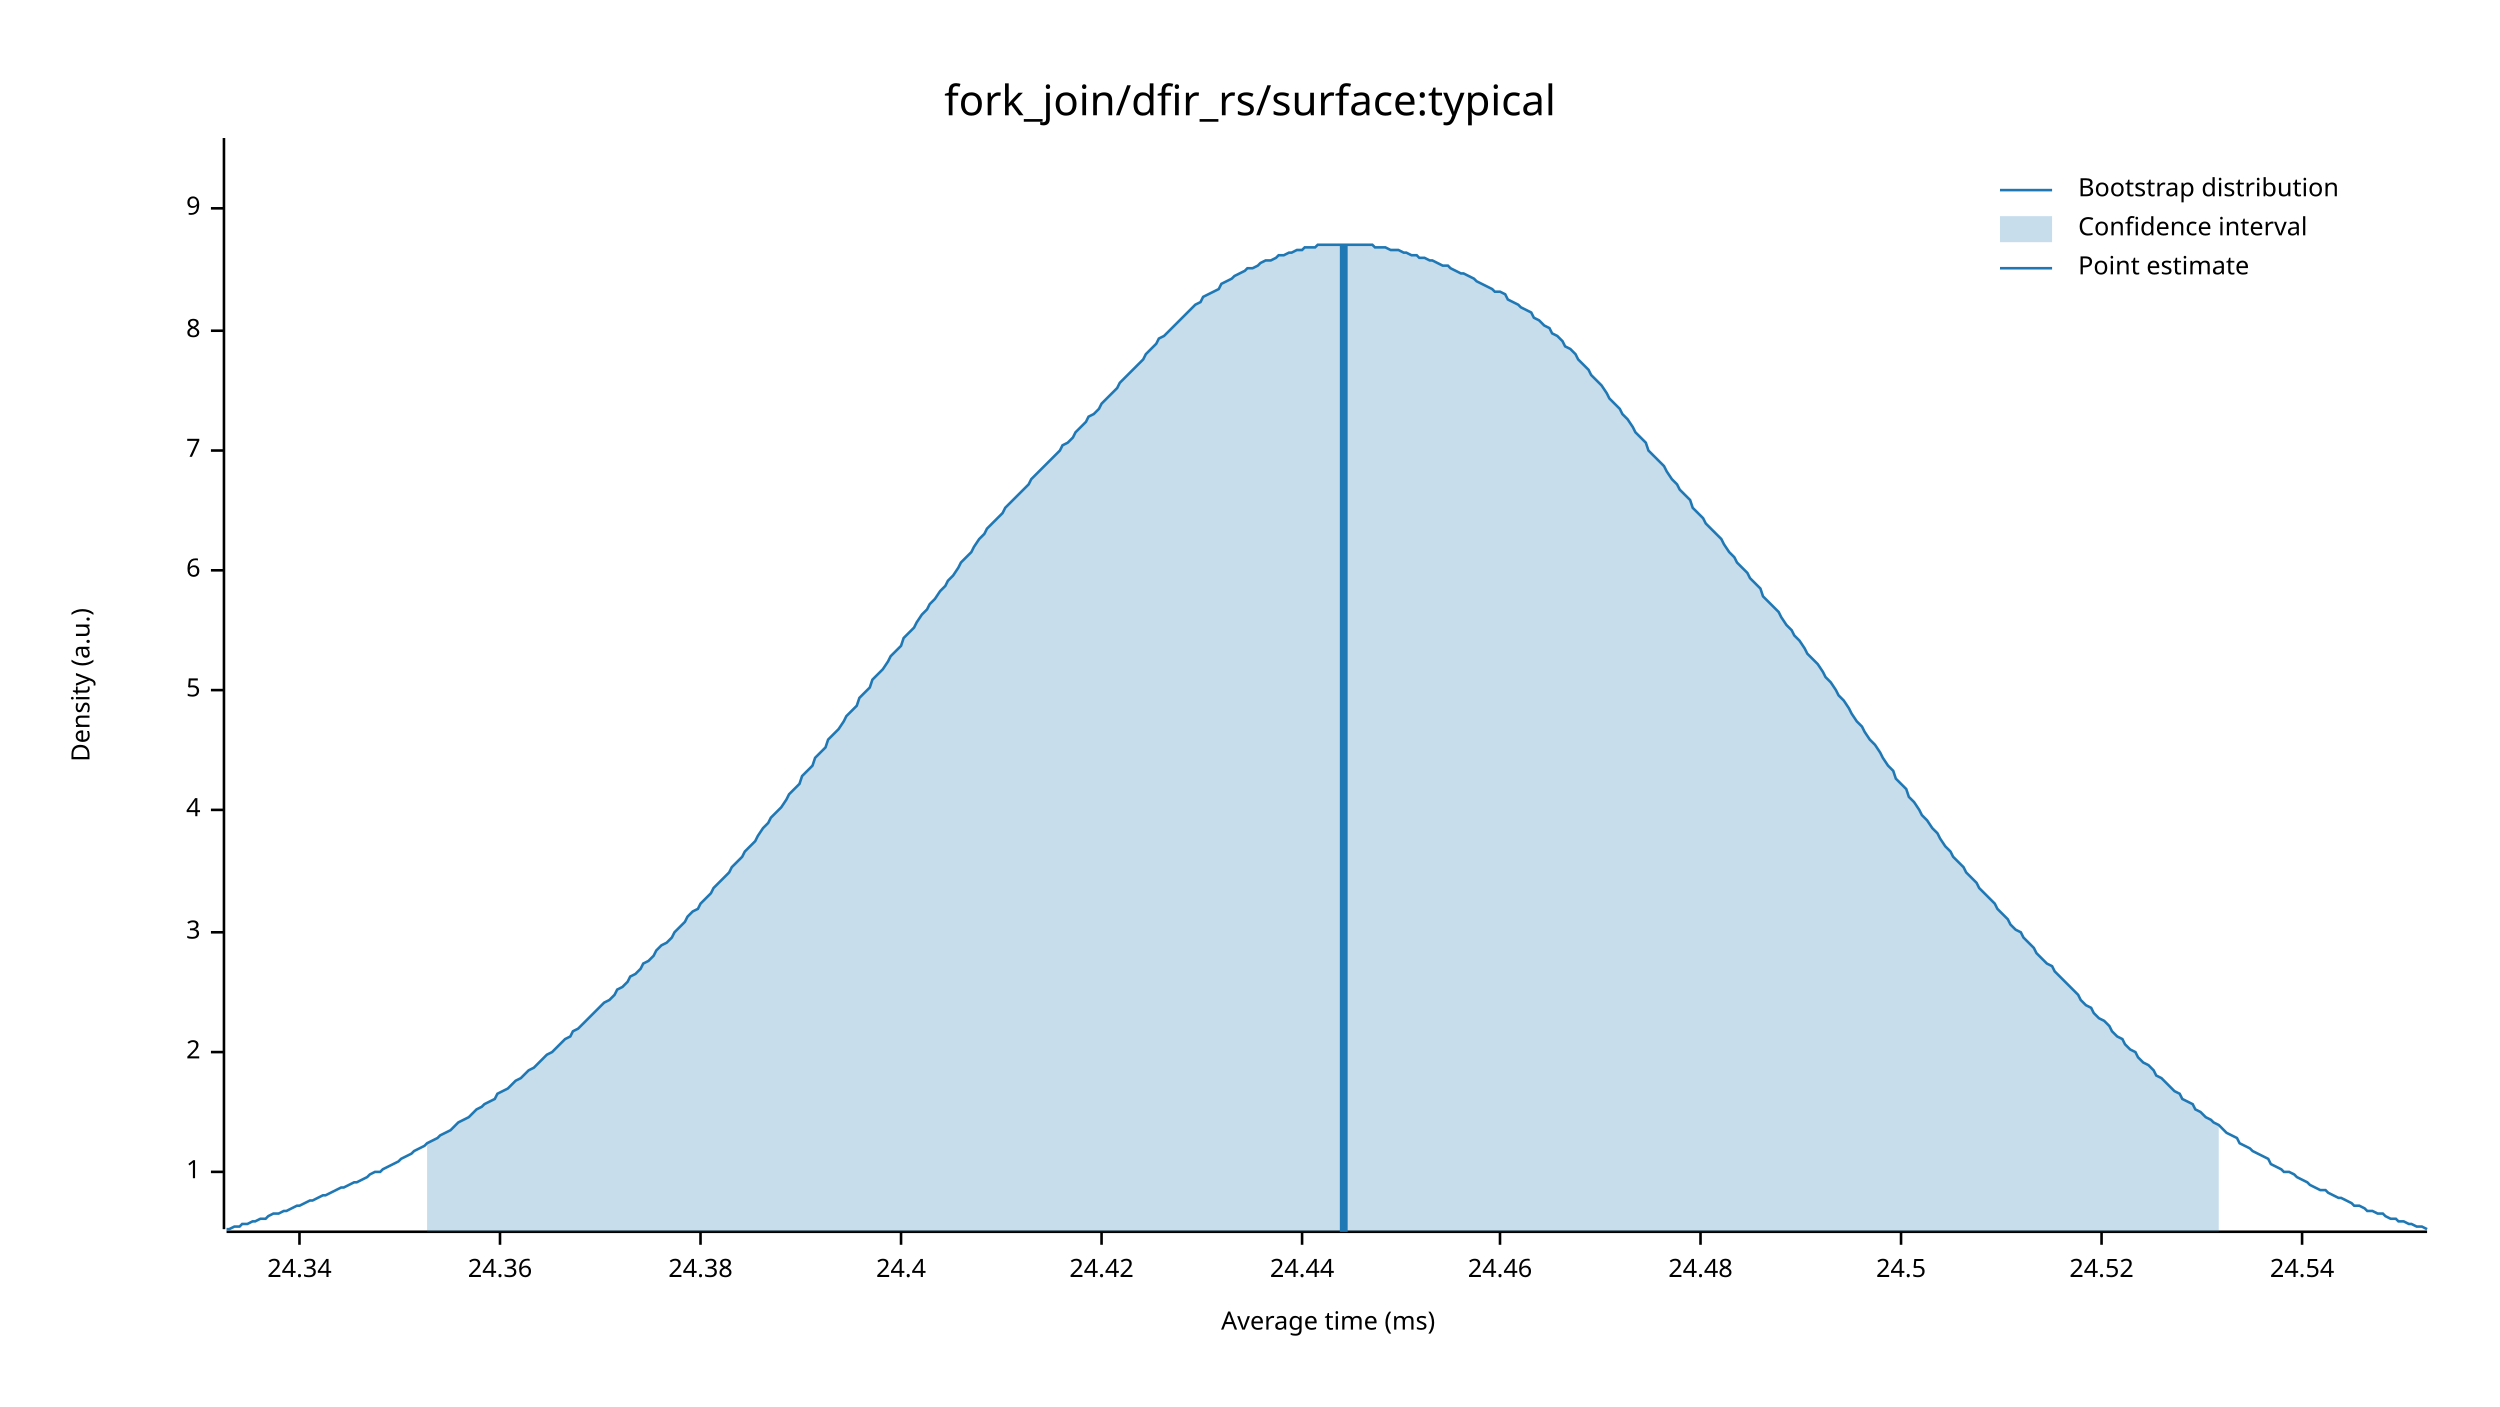
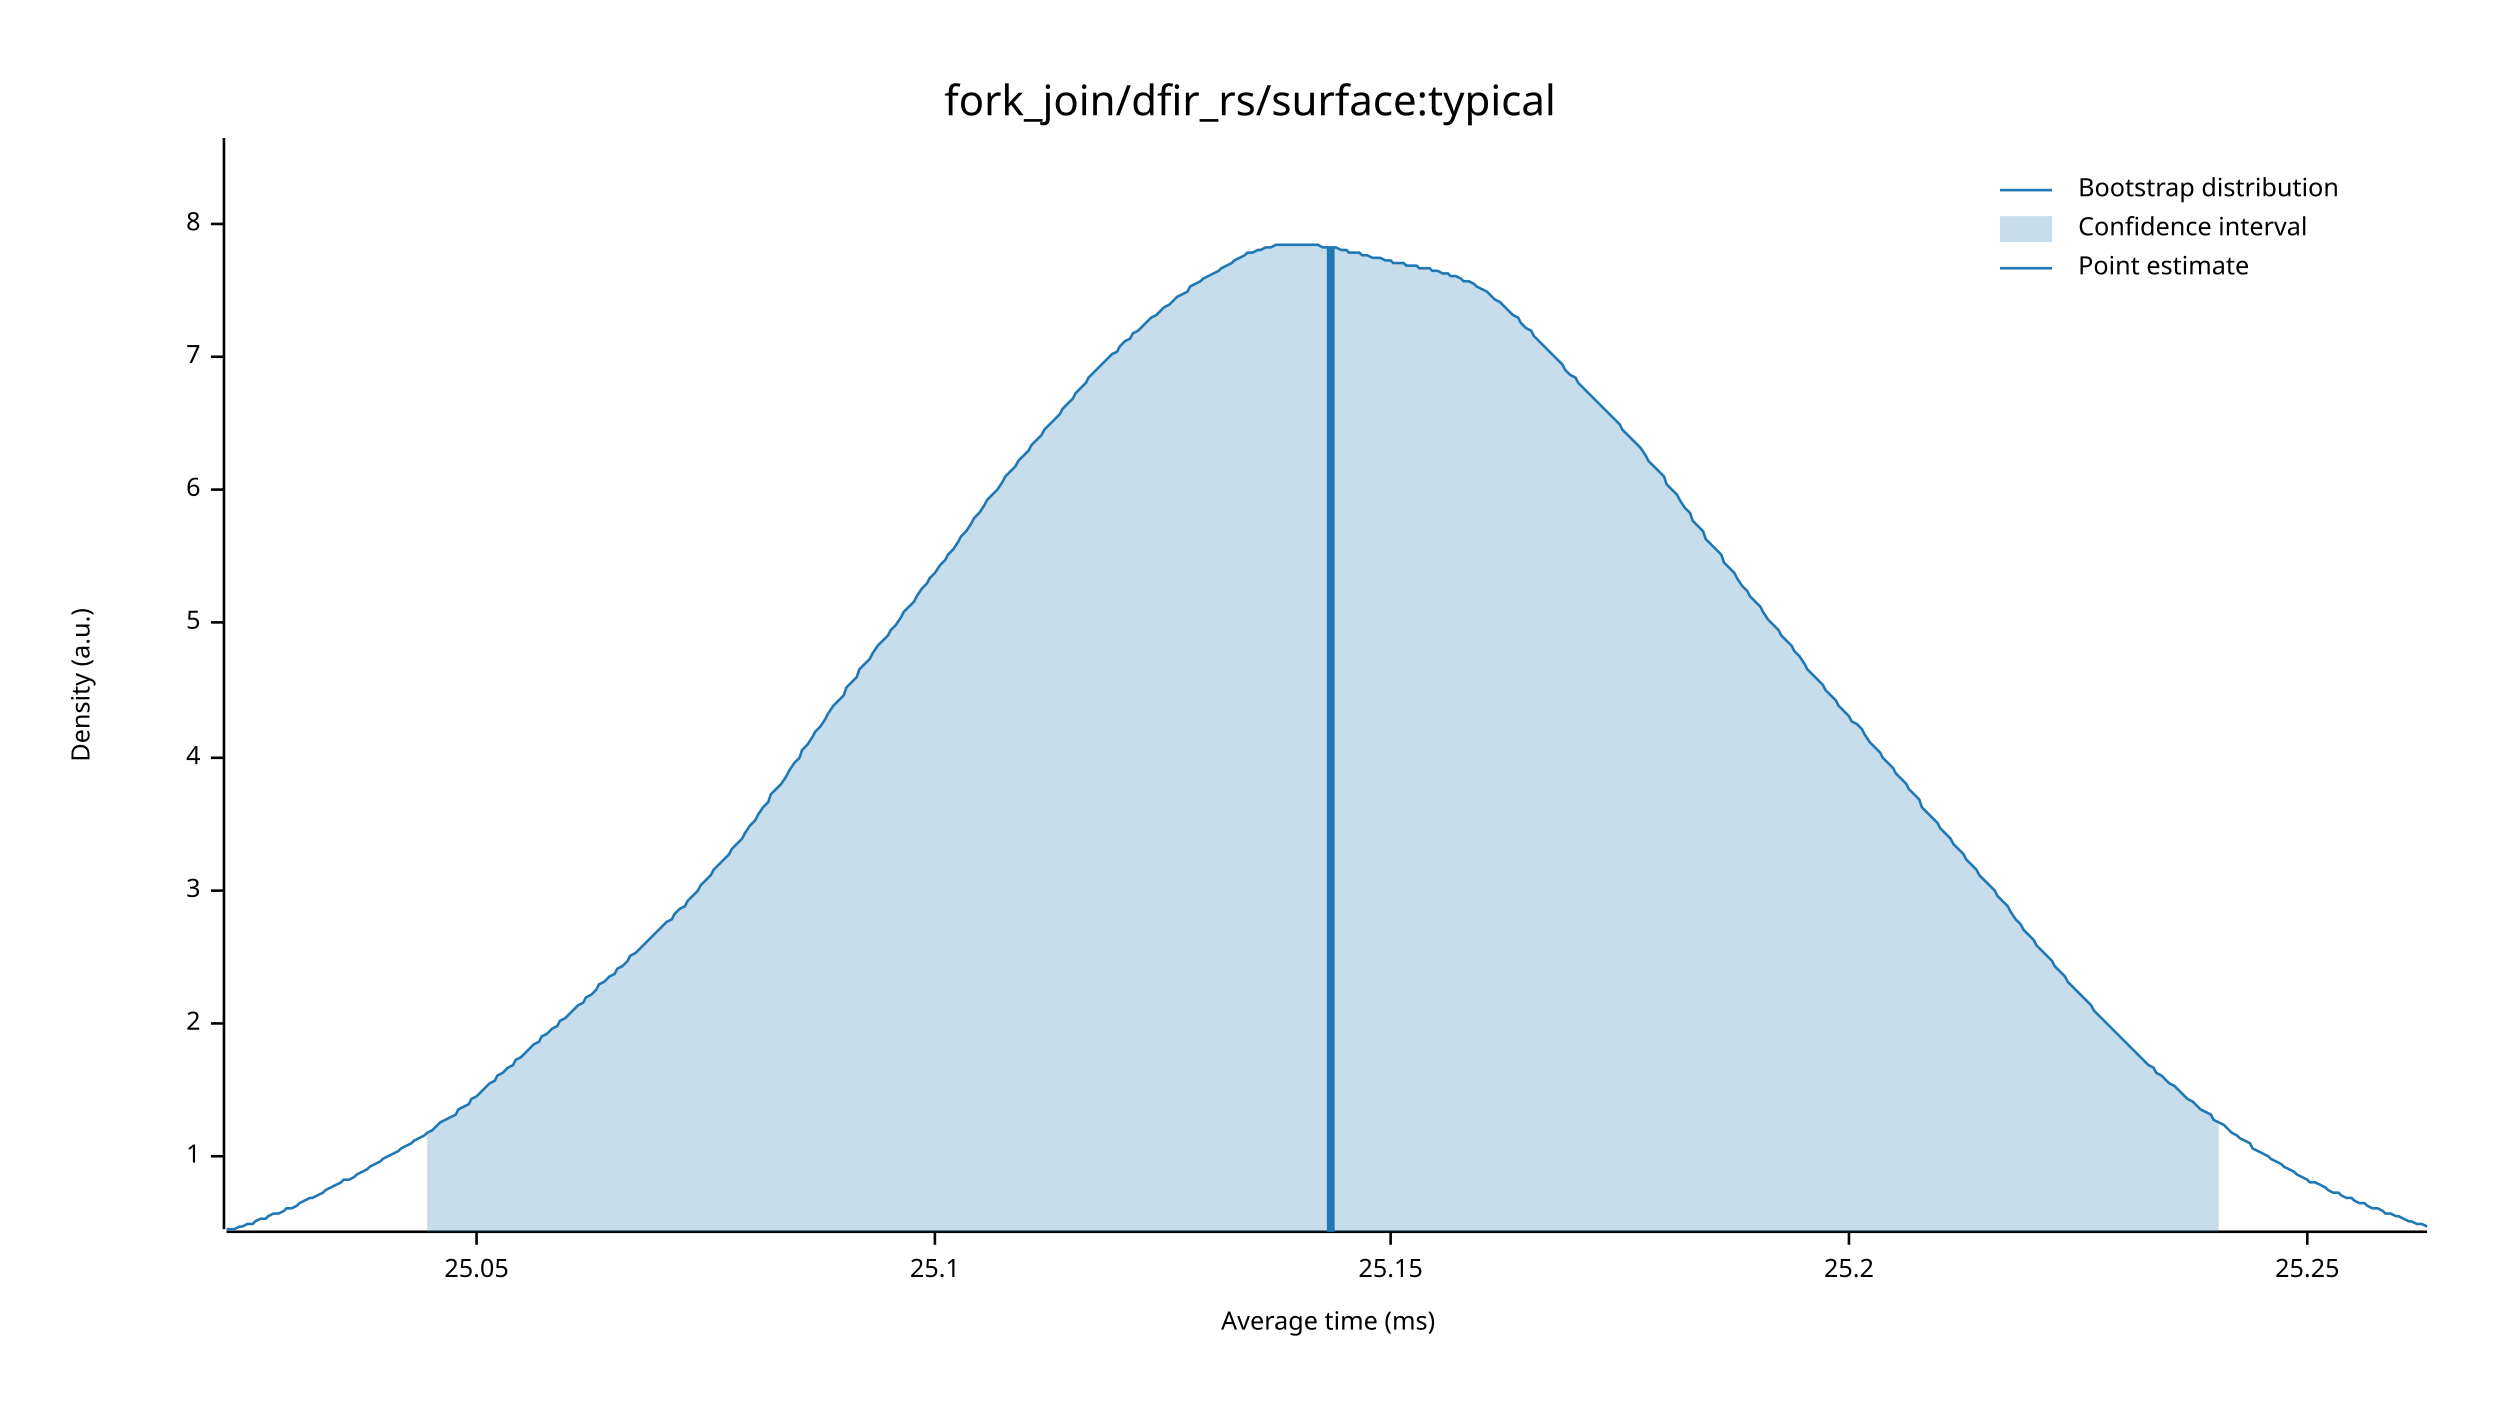
<svg xmlns="http://www.w3.org/2000/svg" width="960" height="540" viewBox="0 0 960 540">
  <text x="480" y="32" dy="0.76em" text-anchor="middle" font-family="sans-serif" font-size="16.129" opacity="1" fill="#000000">
fork_join/dfir_rs/surface:typical
</text>
  <text x="27" y="263" dy="0.76em" text-anchor="middle" font-family="sans-serif" font-size="9.677" opacity="1" fill="#000000" transform="rotate(270, 27, 263)">
Density (a.u.)
</text>
  <text x="510" y="513" dy="-0.5ex" text-anchor="middle" font-family="sans-serif" font-size="9.677" opacity="1" fill="#000000">
Average time (ms)
</text>
  <polyline fill="none" opacity="1" stroke="#000000" stroke-width="1" points="86,53 86,472 " />
-   <text x="77" y="450" dy="0.5ex" text-anchor="end" font-family="sans-serif" font-size="9.677" opacity="1" fill="#000000">
+   <text x="77" y="444" dy="0.5ex" text-anchor="end" font-family="sans-serif" font-size="9.677" opacity="1" fill="#000000">
1
</text>
-   <polyline fill="none" opacity="1" stroke="#000000" stroke-width="1" points="81,450 86,450 " />
-   <text x="77" y="404" dy="0.5ex" text-anchor="end" font-family="sans-serif" font-size="9.677" opacity="1" fill="#000000">
+   <polyline fill="none" opacity="1" stroke="#000000" stroke-width="1" points="81,444 86,444 " />
+   <text x="77" y="393" dy="0.5ex" text-anchor="end" font-family="sans-serif" font-size="9.677" opacity="1" fill="#000000">
2
</text>
-   <polyline fill="none" opacity="1" stroke="#000000" stroke-width="1" points="81,404 86,404 " />
-   <text x="77" y="358" dy="0.5ex" text-anchor="end" font-family="sans-serif" font-size="9.677" opacity="1" fill="#000000">
+   <polyline fill="none" opacity="1" stroke="#000000" stroke-width="1" points="81,393 86,393 " />
+   <text x="77" y="342" dy="0.5ex" text-anchor="end" font-family="sans-serif" font-size="9.677" opacity="1" fill="#000000">
3
</text>
-   <polyline fill="none" opacity="1" stroke="#000000" stroke-width="1" points="81,358 86,358 " />
-   <text x="77" y="311" dy="0.5ex" text-anchor="end" font-family="sans-serif" font-size="9.677" opacity="1" fill="#000000">
+   <polyline fill="none" opacity="1" stroke="#000000" stroke-width="1" points="81,342 86,342 " />
+   <text x="77" y="291" dy="0.5ex" text-anchor="end" font-family="sans-serif" font-size="9.677" opacity="1" fill="#000000">
4
</text>
-   <polyline fill="none" opacity="1" stroke="#000000" stroke-width="1" points="81,311 86,311 " />
-   <text x="77" y="265" dy="0.5ex" text-anchor="end" font-family="sans-serif" font-size="9.677" opacity="1" fill="#000000">
+   <polyline fill="none" opacity="1" stroke="#000000" stroke-width="1" points="81,291 86,291 " />
+   <text x="77" y="239" dy="0.5ex" text-anchor="end" font-family="sans-serif" font-size="9.677" opacity="1" fill="#000000">
5
</text>
-   <polyline fill="none" opacity="1" stroke="#000000" stroke-width="1" points="81,265 86,265 " />
-   <text x="77" y="219" dy="0.5ex" text-anchor="end" font-family="sans-serif" font-size="9.677" opacity="1" fill="#000000">
+   <polyline fill="none" opacity="1" stroke="#000000" stroke-width="1" points="81,239 86,239 " />
+   <text x="77" y="188" dy="0.5ex" text-anchor="end" font-family="sans-serif" font-size="9.677" opacity="1" fill="#000000">
6
</text>
-   <polyline fill="none" opacity="1" stroke="#000000" stroke-width="1" points="81,219 86,219 " />
-   <text x="77" y="173" dy="0.5ex" text-anchor="end" font-family="sans-serif" font-size="9.677" opacity="1" fill="#000000">
+   <polyline fill="none" opacity="1" stroke="#000000" stroke-width="1" points="81,188 86,188 " />
+   <text x="77" y="137" dy="0.5ex" text-anchor="end" font-family="sans-serif" font-size="9.677" opacity="1" fill="#000000">
7
</text>
-   <polyline fill="none" opacity="1" stroke="#000000" stroke-width="1" points="81,173 86,173 " />
-   <text x="77" y="127" dy="0.5ex" text-anchor="end" font-family="sans-serif" font-size="9.677" opacity="1" fill="#000000">
+   <polyline fill="none" opacity="1" stroke="#000000" stroke-width="1" points="81,137 86,137 " />
+   <text x="77" y="86" dy="0.5ex" text-anchor="end" font-family="sans-serif" font-size="9.677" opacity="1" fill="#000000">
8
</text>
-   <polyline fill="none" opacity="1" stroke="#000000" stroke-width="1" points="81,127 86,127 " />
-   <text x="77" y="80" dy="0.5ex" text-anchor="end" font-family="sans-serif" font-size="9.677" opacity="1" fill="#000000">
- 9
+   <polyline fill="none" opacity="1" stroke="#000000" stroke-width="1" points="81,86 86,86 " />
+   <polyline fill="none" opacity="1" stroke="#000000" stroke-width="1" points="87,473 932,473 " />
+   <text x="183" y="483" dy="0.76em" text-anchor="middle" font-family="sans-serif" font-size="9.677" opacity="1" fill="#000000">
+ 25.05
</text>
-   <polyline fill="none" opacity="1" stroke="#000000" stroke-width="1" points="81,80 86,80 " />
-   <polyline fill="none" opacity="1" stroke="#000000" stroke-width="1" points="87,473 932,473 " />
-   <text x="115" y="483" dy="0.76em" text-anchor="middle" font-family="sans-serif" font-size="9.677" opacity="1" fill="#000000">
- 24.34
+   <polyline fill="none" opacity="1" stroke="#000000" stroke-width="1" points="183,473 183,478 " />
+   <text x="359" y="483" dy="0.76em" text-anchor="middle" font-family="sans-serif" font-size="9.677" opacity="1" fill="#000000">
+ 25.1
</text>
-   <polyline fill="none" opacity="1" stroke="#000000" stroke-width="1" points="115,473 115,478 " />
-   <text x="192" y="483" dy="0.76em" text-anchor="middle" font-family="sans-serif" font-size="9.677" opacity="1" fill="#000000">
- 24.36
+   <polyline fill="none" opacity="1" stroke="#000000" stroke-width="1" points="359,473 359,478 " />
+   <text x="534" y="483" dy="0.76em" text-anchor="middle" font-family="sans-serif" font-size="9.677" opacity="1" fill="#000000">
+ 25.15
</text>
-   <polyline fill="none" opacity="1" stroke="#000000" stroke-width="1" points="192,473 192,478 " />
-   <text x="269" y="483" dy="0.76em" text-anchor="middle" font-family="sans-serif" font-size="9.677" opacity="1" fill="#000000">
- 24.38
+   <polyline fill="none" opacity="1" stroke="#000000" stroke-width="1" points="534,473 534,478 " />
+   <text x="710" y="483" dy="0.76em" text-anchor="middle" font-family="sans-serif" font-size="9.677" opacity="1" fill="#000000">
+ 25.2
</text>
-   <polyline fill="none" opacity="1" stroke="#000000" stroke-width="1" points="269,473 269,478 " />
-   <text x="346" y="483" dy="0.76em" text-anchor="middle" font-family="sans-serif" font-size="9.677" opacity="1" fill="#000000">
- 24.4
+   <polyline fill="none" opacity="1" stroke="#000000" stroke-width="1" points="710,473 710,478 " />
+   <text x="886" y="483" dy="0.76em" text-anchor="middle" font-family="sans-serif" font-size="9.677" opacity="1" fill="#000000">
+ 25.25
</text>
-   <polyline fill="none" opacity="1" stroke="#000000" stroke-width="1" points="346,473 346,478 " />
-   <text x="423" y="483" dy="0.76em" text-anchor="middle" font-family="sans-serif" font-size="9.677" opacity="1" fill="#000000">
- 24.42
- </text>
-   <polyline fill="none" opacity="1" stroke="#000000" stroke-width="1" points="423,473 423,478 " />
-   <text x="500" y="483" dy="0.76em" text-anchor="middle" font-family="sans-serif" font-size="9.677" opacity="1" fill="#000000">
- 24.44
- </text>
-   <polyline fill="none" opacity="1" stroke="#000000" stroke-width="1" points="500,473 500,478 " />
-   <text x="576" y="483" dy="0.76em" text-anchor="middle" font-family="sans-serif" font-size="9.677" opacity="1" fill="#000000">
- 24.46
- </text>
-   <polyline fill="none" opacity="1" stroke="#000000" stroke-width="1" points="576,473 576,478 " />
-   <text x="653" y="483" dy="0.76em" text-anchor="middle" font-family="sans-serif" font-size="9.677" opacity="1" fill="#000000">
- 24.48
- </text>
-   <polyline fill="none" opacity="1" stroke="#000000" stroke-width="1" points="653,473 653,478 " />
-   <text x="730" y="483" dy="0.76em" text-anchor="middle" font-family="sans-serif" font-size="9.677" opacity="1" fill="#000000">
- 24.5
- </text>
-   <polyline fill="none" opacity="1" stroke="#000000" stroke-width="1" points="730,473 730,478 " />
-   <text x="807" y="483" dy="0.76em" text-anchor="middle" font-family="sans-serif" font-size="9.677" opacity="1" fill="#000000">
- 24.52
- </text>
-   <polyline fill="none" opacity="1" stroke="#000000" stroke-width="1" points="807,473 807,478 " />
-   <text x="884" y="483" dy="0.76em" text-anchor="middle" font-family="sans-serif" font-size="9.677" opacity="1" fill="#000000">
- 24.54
- </text>
-   <polyline fill="none" opacity="1" stroke="#000000" stroke-width="1" points="884,473 884,478 " />
-   <polyline fill="none" opacity="1" stroke="#1F78B4" stroke-width="1" points="87,472 88,472 90,471 92,471 93,470 95,470 97,469 98,469 100,468 102,468 103,467 105,466 107,466 109,465 110,465 112,464 114,463 115,463 117,462 119,461 120,461 122,460 124,459 125,459 127,458 129,457 131,456 132,456 134,455 136,454 137,454 139,453 141,452 142,451 144,450 146,450 147,449 149,448 151,447 153,446 154,445 156,444 158,443 159,442 161,441 163,440 164,439 166,438 168,437 169,436 171,435 173,434 175,432 176,431 178,430 180,429 181,428 183,426 185,425 186,424 188,423 190,422 191,420 193,419 195,418 197,416 198,415 200,414 202,412 203,411 205,410 207,408 208,407 210,405 212,404 214,402 215,401 217,399 219,398 220,396 222,395 224,393 225,392 227,390 229,388 230,387 232,385 234,384 236,382 237,380 239,379 241,377 242,375 244,374 246,372 247,370 249,369 251,367 252,365 254,363 256,362 258,360 259,358 261,356 263,354 264,352 266,350 268,349 269,347 271,345 273,343 274,341 276,339 278,337 280,335 281,333 283,331 285,329 286,327 288,325 290,323 291,321 293,318 295,316 296,314 298,312 300,310 302,307 303,305 305,303 307,301 308,298 310,296 312,294 313,291 315,289 317,287 318,284 320,282 322,280 324,277 325,275 327,273 329,271 330,268 332,266 334,264 335,261 337,259 339,257 341,254 342,252 344,250 346,248 347,245 349,243 351,241 352,239 354,236 356,234 357,232 359,230 361,227 363,225 364,223 366,221 368,218 369,216 371,214 373,212 374,210 376,207 378,205 379,203 381,201 383,199 385,197 386,195 388,193 390,191 391,190 393,188 395,186 396,184 398,182 400,180 401,179 403,177 405,175 407,173 408,171 410,170 412,168 413,166 415,164 417,162 418,160 420,159 422,157 423,155 425,153 427,151 429,149 430,147 432,145 434,143 435,142 437,140 439,138 440,136 442,134 444,132 445,130 447,129 449,127 451,125 452,124 454,122 456,120 457,119 459,117 461,116 462,114 464,113 466,112 468,111 469,109 471,108 473,107 474,106 476,105 478,104 479,103 481,103 483,102 484,101 486,100 488,100 490,99 491,98 493,98 495,97 496,97 498,96 500,96 501,95 503,95 505,95 506,94 508,94 510,94 512,94 513,94 515,94 517,94 518,94 520,94 522,94 523,94 525,94 527,94 528,95 530,95 532,95 534,96 535,96 537,96 539,97 540,97 542,98 544,98 545,99 547,99 549,100 550,100 552,101 554,102 556,102 557,103 559,104 561,105 562,105 564,106 566,107 567,108 569,109 571,110 573,111 574,112 576,112 578,113 579,115 581,116 583,117 584,118 586,119 588,120 589,122 591,123 593,125 595,126 596,128 598,129 600,131 601,133 603,134 605,136 606,138 608,140 610,142 611,144 613,146 615,148 617,151 618,153 620,155 622,157 623,159 625,161 627,164 628,166 630,168 632,170 633,173 635,175 637,177 639,179 640,181 642,184 644,186 645,188 647,190 649,192 650,195 652,197 654,199 655,201 657,203 659,205 661,207 662,209 664,212 666,214 667,216 669,218 671,220 672,222 674,224 676,226 677,229 679,231 681,233 683,235 684,237 686,240 688,242 689,244 691,246 693,249 694,251 696,253 698,255 700,258 701,260 703,262 705,265 706,267 708,269 710,272 711,274 713,277 715,279 716,281 718,284 720,286 722,289 723,291 725,294 727,296 728,299 730,301 732,303 733,306 735,308 737,311 738,313 740,315 742,318 744,320 745,322 747,325 749,327 750,329 752,331 754,333 755,335 757,337 759,339 760,341 762,343 764,345 766,347 767,349 769,351 771,353 772,355 774,357 776,358 777,360 779,362 781,364 782,366 784,368 786,370 788,371 789,373 791,375 793,377 794,378 796,380 798,382 799,384 801,386 803,387 804,389 806,391 808,392 810,394 811,396 813,398 815,399 816,401 818,403 820,404 821,406 823,408 825,409 827,411 828,413 830,414 832,416 833,417 835,419 837,420 838,422 840,423 842,424 843,426 845,427 847,429 849,430 850,431 852,432 854,434 855,435 857,436 859,437 860,439 862,440 864,441 865,442 867,443 869,444 871,445 872,447 874,448 876,449 877,450 879,450 881,451 882,452 884,453 886,454 887,455 889,456 891,457 893,457 894,458 896,459 898,460 899,460 901,461 903,462 904,463 906,463 908,464 909,465 911,465 913,466 915,466 916,467 918,468 920,468 921,469 923,469 925,470 926,470 928,471 930,471 932,472 " />
-   <polygon opacity="0.25" fill="#1F78B4" points="164,439 166,438 168,437 169,436 171,435 173,434 175,432 176,431 178,430 180,429 181,428 183,426 185,425 186,424 188,423 190,422 191,420 193,419 195,418 197,416 198,415 200,414 202,412 203,411 205,410 207,408 208,407 210,405 212,404 214,402 215,401 217,399 219,398 220,396 222,395 224,393 225,392 227,390 229,388 230,387 232,385 234,384 236,382 237,380 239,379 241,377 242,375 244,374 246,372 247,370 249,369 251,367 252,365 254,363 256,362 258,360 259,358 261,356 263,354 264,352 266,350 268,349 269,347 271,345 273,343 274,341 276,339 278,337 280,335 281,333 283,331 285,329 286,327 288,325 290,323 291,321 293,318 295,316 296,314 298,312 300,310 302,307 303,305 305,303 307,301 308,298 310,296 312,294 313,291 315,289 317,287 318,284 320,282 322,280 324,277 325,275 327,273 329,271 330,268 332,266 334,264 335,261 337,259 339,257 341,254 342,252 344,250 346,248 347,245 349,243 351,241 352,239 354,236 356,234 357,232 359,230 361,227 363,225 364,223 366,221 368,218 369,216 371,214 373,212 374,210 376,207 378,205 379,203 381,201 383,199 385,197 386,195 388,193 390,191 391,190 393,188 395,186 396,184 398,182 400,180 401,179 403,177 405,175 407,173 408,171 410,170 412,168 413,166 415,164 417,162 418,160 420,159 422,157 423,155 425,153 427,151 429,149 430,147 432,145 434,143 435,142 437,140 439,138 440,136 442,134 444,132 445,130 447,129 449,127 451,125 452,124 454,122 456,120 457,119 459,117 461,116 462,114 464,113 466,112 468,111 469,109 471,108 473,107 474,106 476,105 478,104 479,103 481,103 483,102 484,101 486,100 488,100 490,99 491,98 493,98 495,97 496,97 498,96 500,96 501,95 503,95 505,95 506,94 508,94 510,94 512,94 513,94 515,94 517,94 518,94 520,94 522,94 523,94 525,94 527,94 528,95 530,95 532,95 534,96 535,96 537,96 539,97 540,97 542,98 544,98 545,99 547,99 549,100 550,100 552,101 554,102 556,102 557,103 559,104 561,105 562,105 564,106 566,107 567,108 569,109 571,110 573,111 574,112 576,112 578,113 579,115 581,116 583,117 584,118 586,119 588,120 589,122 591,123 593,125 595,126 596,128 598,129 600,131 601,133 603,134 605,136 606,138 608,140 610,142 611,144 613,146 615,148 617,151 618,153 620,155 622,157 623,159 625,161 627,164 628,166 630,168 632,170 633,173 635,175 637,177 639,179 640,181 642,184 644,186 645,188 647,190 649,192 650,195 652,197 654,199 655,201 657,203 659,205 661,207 662,209 664,212 666,214 667,216 669,218 671,220 672,222 674,224 676,226 677,229 679,231 681,233 683,235 684,237 686,240 688,242 689,244 691,246 693,249 694,251 696,253 698,255 700,258 701,260 703,262 705,265 706,267 708,269 710,272 711,274 713,277 715,279 716,281 718,284 720,286 722,289 723,291 725,294 727,296 728,299 730,301 732,303 733,306 735,308 737,311 738,313 740,315 742,318 744,320 745,322 747,325 749,327 750,329 752,331 754,333 755,335 757,337 759,339 760,341 762,343 764,345 766,347 767,349 769,351 771,353 772,355 774,357 776,358 777,360 779,362 781,364 782,366 784,368 786,370 788,371 789,373 791,375 793,377 794,378 796,380 798,382 799,384 801,386 803,387 804,389 806,391 808,392 810,394 811,396 813,398 815,399 816,401 818,403 820,404 821,406 823,408 825,409 827,411 828,413 830,414 832,416 833,417 835,419 837,420 838,422 840,423 842,424 843,426 845,427 847,429 849,430 850,431 852,432 852,473 164,473 " />
-   <polyline fill="none" opacity="1" stroke="#1F78B4" stroke-width="3" points="516,473 516,94 " />
+   <polyline fill="none" opacity="1" stroke="#000000" stroke-width="1" points="886,473 886,478 " />
+   <polyline fill="none" opacity="1" stroke="#1F78B4" stroke-width="1" points="87,472 88,472 90,472 92,471 93,471 95,470 97,470 98,469 100,468 102,468 103,467 105,466 107,466 109,465 110,464 112,464 114,463 115,462 117,461 119,460 120,460 122,459 124,458 125,457 127,456 129,455 131,454 132,453 134,453 136,452 137,451 139,450 141,449 142,448 144,447 146,446 147,445 149,444 151,443 153,442 154,441 156,440 158,439 159,438 161,437 163,436 164,435 166,434 168,432 169,431 171,430 173,429 175,428 176,426 178,425 180,424 181,422 183,421 185,419 186,418 188,416 190,415 191,413 193,412 195,410 197,409 198,407 200,406 202,404 203,403 205,401 207,400 208,398 210,397 212,395 214,394 215,392 217,391 219,389 220,388 222,386 224,385 225,383 227,382 229,380 230,378 232,377 234,375 236,374 237,372 239,371 241,369 242,367 244,366 246,364 247,363 249,361 251,359 252,358 254,356 256,354 258,353 259,351 261,349 263,348 264,346 266,344 268,342 269,340 271,338 273,336 274,334 276,332 278,330 280,328 281,326 283,324 285,322 286,320 288,317 290,315 291,313 293,310 295,308 296,305 298,303 300,301 302,298 303,296 305,293 307,291 308,288 310,286 312,283 313,281 315,279 317,276 318,274 320,271 322,269 324,267 325,264 327,262 329,260 330,257 332,255 334,253 335,251 337,248 339,246 341,244 342,242 344,240 346,237 347,235 349,233 351,231 352,229 354,226 356,224 357,222 359,220 361,217 363,215 364,213 366,211 368,208 369,206 371,204 373,201 374,199 376,197 378,194 379,192 381,190 383,188 385,185 386,183 388,181 390,179 391,177 393,175 395,173 396,171 398,169 400,167 401,165 403,163 405,161 407,159 408,157 410,155 412,153 413,151 415,149 417,147 418,145 420,143 422,141 423,140 425,138 427,136 429,135 430,133 432,131 434,130 435,128 437,127 439,125 440,124 442,122 444,121 445,120 447,118 449,117 451,115 452,114 454,113 456,112 457,110 459,109 461,108 462,107 464,106 466,105 468,104 469,103 471,102 473,101 474,100 476,99 478,98 479,97 481,97 483,96 484,96 486,95 488,95 490,94 491,94 493,94 495,94 496,94 498,94 500,94 501,94 503,94 505,94 506,94 508,95 510,95 512,95 513,95 515,96 517,96 518,97 520,97 522,97 523,98 525,98 527,99 528,99 530,99 532,100 534,100 535,101 537,101 539,101 540,102 542,102 544,102 545,103 547,103 549,103 550,104 552,104 554,105 556,105 557,106 559,106 561,107 562,108 564,108 566,109 567,110 569,111 571,112 573,114 574,115 576,116 578,118 579,119 581,121 583,122 584,124 586,126 588,127 589,129 591,131 593,133 595,135 596,136 598,138 600,140 601,142 603,144 605,145 606,147 608,149 610,151 611,152 613,154 615,156 617,158 618,159 620,161 622,163 623,165 625,167 627,169 628,170 630,172 632,175 633,177 635,179 637,181 639,183 640,186 642,188 644,190 645,192 647,195 649,197 650,200 652,202 654,204 655,207 657,209 659,211 661,213 662,216 664,218 666,220 667,222 669,225 671,227 672,229 674,231 676,233 677,235 679,238 681,240 683,242 684,244 686,246 688,248 689,250 691,252 693,255 694,257 696,259 698,261 700,263 701,265 703,267 705,269 706,271 708,273 710,275 711,277 713,278 715,280 716,282 718,285 720,287 722,289 723,291 725,293 727,295 728,297 730,299 732,301 733,303 735,305 737,307 738,310 740,312 742,314 744,316 745,318 747,320 749,322 750,324 752,326 754,328 755,330 757,332 759,334 760,336 762,338 764,340 766,342 767,344 769,346 771,348 772,350 774,353 776,355 777,357 779,359 781,361 782,363 784,365 786,367 788,369 789,371 791,373 793,375 794,377 796,379 798,381 799,382 801,384 803,386 804,388 806,390 808,392 810,394 811,395 813,397 815,399 816,400 818,402 820,404 821,405 823,407 825,409 827,410 828,412 830,413 832,415 833,416 835,417 837,419 838,420 840,422 842,423 843,424 845,426 847,427 849,428 850,430 852,431 854,432 855,433 857,435 859,436 860,437 862,438 864,439 865,441 867,442 869,443 871,444 872,445 874,446 876,447 877,448 879,449 881,450 882,451 884,452 886,453 887,454 889,454 891,455 893,456 894,457 896,458 898,458 899,459 901,460 903,460 904,461 906,462 908,462 909,463 911,464 913,464 915,465 916,466 918,466 920,467 921,467 923,468 925,469 926,469 928,470 930,470 932,471 " />
+   <polygon opacity="0.25" fill="#1F78B4" points="164,435 166,434 168,432 169,431 171,430 173,429 175,428 176,426 178,425 180,424 181,422 183,421 185,419 186,418 188,416 190,415 191,413 193,412 195,410 197,409 198,407 200,406 202,404 203,403 205,401 207,400 208,398 210,397 212,395 214,394 215,392 217,391 219,389 220,388 222,386 224,385 225,383 227,382 229,380 230,378 232,377 234,375 236,374 237,372 239,371 241,369 242,367 244,366 246,364 247,363 249,361 251,359 252,358 254,356 256,354 258,353 259,351 261,349 263,348 264,346 266,344 268,342 269,340 271,338 273,336 274,334 276,332 278,330 280,328 281,326 283,324 285,322 286,320 288,317 290,315 291,313 293,310 295,308 296,305 298,303 300,301 302,298 303,296 305,293 307,291 308,288 310,286 312,283 313,281 315,279 317,276 318,274 320,271 322,269 324,267 325,264 327,262 329,260 330,257 332,255 334,253 335,251 337,248 339,246 341,244 342,242 344,240 346,237 347,235 349,233 351,231 352,229 354,226 356,224 357,222 359,220 361,217 363,215 364,213 366,211 368,208 369,206 371,204 373,201 374,199 376,197 378,194 379,192 381,190 383,188 385,185 386,183 388,181 390,179 391,177 393,175 395,173 396,171 398,169 400,167 401,165 403,163 405,161 407,159 408,157 410,155 412,153 413,151 415,149 417,147 418,145 420,143 422,141 423,140 425,138 427,136 429,135 430,133 432,131 434,130 435,128 437,127 439,125 440,124 442,122 444,121 445,120 447,118 449,117 451,115 452,114 454,113 456,112 457,110 459,109 461,108 462,107 464,106 466,105 468,104 469,103 471,102 473,101 474,100 476,99 478,98 479,97 481,97 483,96 484,96 486,95 488,95 490,94 491,94 493,94 495,94 496,94 498,94 500,94 501,94 503,94 505,94 506,94 508,95 510,95 512,95 513,95 515,96 517,96 518,97 520,97 522,97 523,98 525,98 527,99 528,99 530,99 532,100 534,100 535,101 537,101 539,101 540,102 542,102 544,102 545,103 547,103 549,103 550,104 552,104 554,105 556,105 557,106 559,106 561,107 562,108 564,108 566,109 567,110 569,111 571,112 573,114 574,115 576,116 578,118 579,119 581,121 583,122 584,124 586,126 588,127 589,129 591,131 593,133 595,135 596,136 598,138 600,140 601,142 603,144 605,145 606,147 608,149 610,151 611,152 613,154 615,156 617,158 618,159 620,161 622,163 623,165 625,167 627,169 628,170 630,172 632,175 633,177 635,179 637,181 639,183 640,186 642,188 644,190 645,192 647,195 649,197 650,200 652,202 654,204 655,207 657,209 659,211 661,213 662,216 664,218 666,220 667,222 669,225 671,227 672,229 674,231 676,233 677,235 679,238 681,240 683,242 684,244 686,246 688,248 689,250 691,252 693,255 694,257 696,259 698,261 700,263 701,265 703,267 705,269 706,271 708,273 710,275 711,277 713,278 715,280 716,282 718,285 720,287 722,289 723,291 725,293 727,295 728,297 730,299 732,301 733,303 735,305 737,307 738,310 740,312 742,314 744,316 745,318 747,320 749,322 750,324 752,326 754,328 755,330 757,332 759,334 760,336 762,338 764,340 766,342 767,344 769,346 771,348 772,350 774,353 776,355 777,357 779,359 781,361 782,363 784,365 786,367 788,369 789,371 791,373 793,375 794,377 796,379 798,381 799,382 801,384 803,386 804,388 806,390 808,392 810,394 811,395 813,397 815,399 816,400 818,402 820,404 821,405 823,407 825,409 827,410 828,412 830,413 832,415 833,416 835,417 837,419 838,420 840,422 842,423 843,424 845,426 847,427 849,428 850,430 852,431 852,473 164,473 " />
+   <polyline fill="none" opacity="1" stroke="#1F78B4" stroke-width="3" points="511,473 511,95 " />
  <text x="798" y="68" dy="0.76em" text-anchor="start" font-family="sans-serif" font-size="9.677" opacity="1" fill="#000000">
Bootstrap distribution
</text>
  <text x="798" y="83" dy="0.76em" text-anchor="start" font-family="sans-serif" font-size="9.677" opacity="1" fill="#000000">
Confidence interval
</text>
  <text x="798" y="98" dy="0.76em" text-anchor="start" font-family="sans-serif" font-size="9.677" opacity="1" fill="#000000">
Point estimate
</text>
  <polyline fill="none" opacity="1" stroke="#1F78B4" stroke-width="1" points="768,73 788,73 " />
  <rect x="768" y="83" width="20" height="10" opacity="0.25" fill="#1F78B4" stroke="none" />
  <polyline fill="none" opacity="1" stroke="#1F78B4" stroke-width="1" points="768,103 788,103 " />
</svg>
